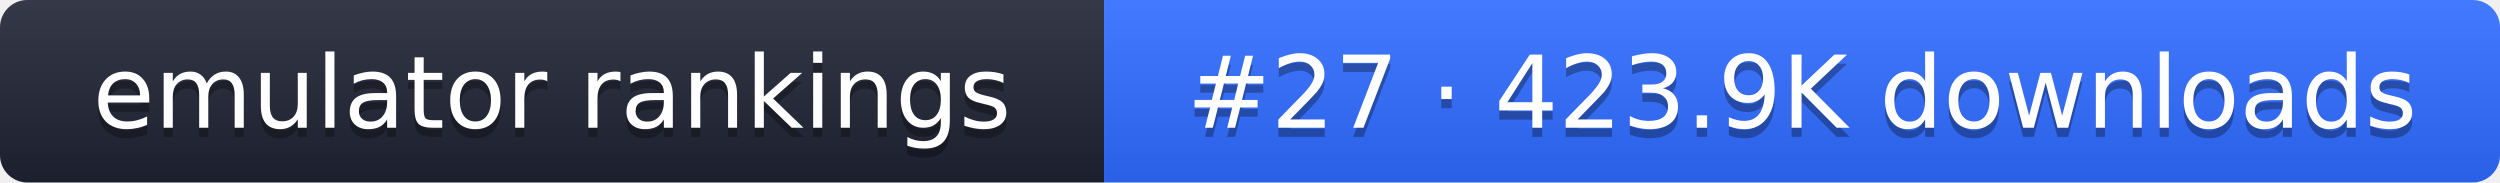
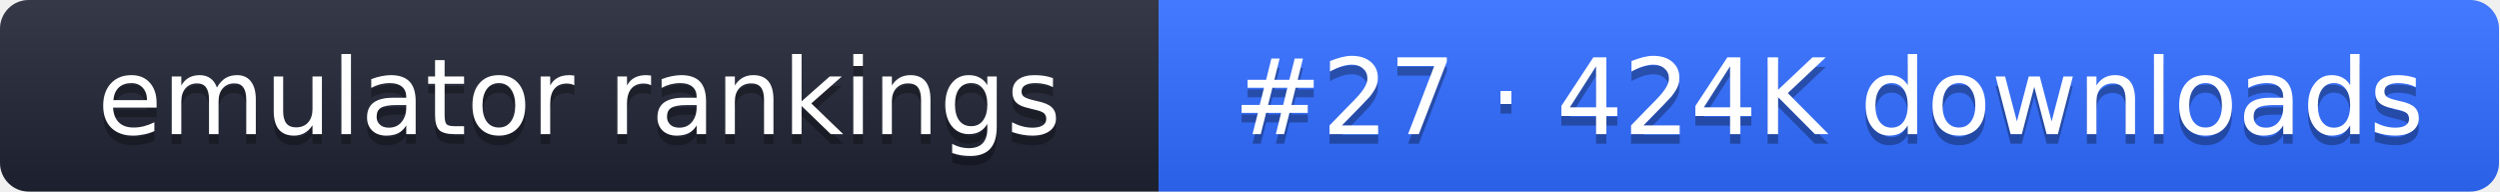
- <svg xmlns="http://www.w3.org/2000/svg" width="274" height="20" role="img" aria-label="emulator rankings: #27 · 423.9K downloads">
+ <svg xmlns="http://www.w3.org/2000/svg" width="261" height="20" role="img" aria-label="emulator rankings: #27 · 424K downloads">
  <linearGradient id="g" x2="0" y2="100%">
    <stop offset="0" stop-color="#fff" stop-opacity=".1" />
    <stop offset="1" stop-opacity=".1" />
  </linearGradient>
  <clipPath id="r">
-     <rect width="274" height="20" rx="3" fill="#fff" />
+     <rect width="261" height="20" rx="3" fill="#fff" />
  </clipPath>
  <g clip-path="url(#r)">
    <rect width="121" height="20" fill="#1f2433" />
-     <rect x="121" width="153" height="20" fill="#2f6bff" />
-     <rect width="274" height="20" fill="url(#g)" />
+     <rect x="121" width="140" height="20" fill="#2f6bff" />
+     <rect width="261" height="20" fill="url(#g)" />
  </g>
  <g fill="#fff" text-anchor="middle" font-family="Verdana,DejaVu Sans,sans-serif" font-size="11">
    <text x="60.5" y="15" fill="#010101" fill-opacity=".3">emulator rankings</text>
    <text x="60.5" y="14">emulator rankings</text>
-     <text x="197.5" y="15" fill="#010101" fill-opacity=".3">#27 · 423.9K downloads</text>
-     <text x="197.5" y="14">#27 · 423.9K downloads</text>
+     <text x="191" y="15" fill="#010101" fill-opacity=".3">#27 · 424K downloads</text>
+     <text x="191" y="14">#27 · 424K downloads</text>
  </g>
</svg>
